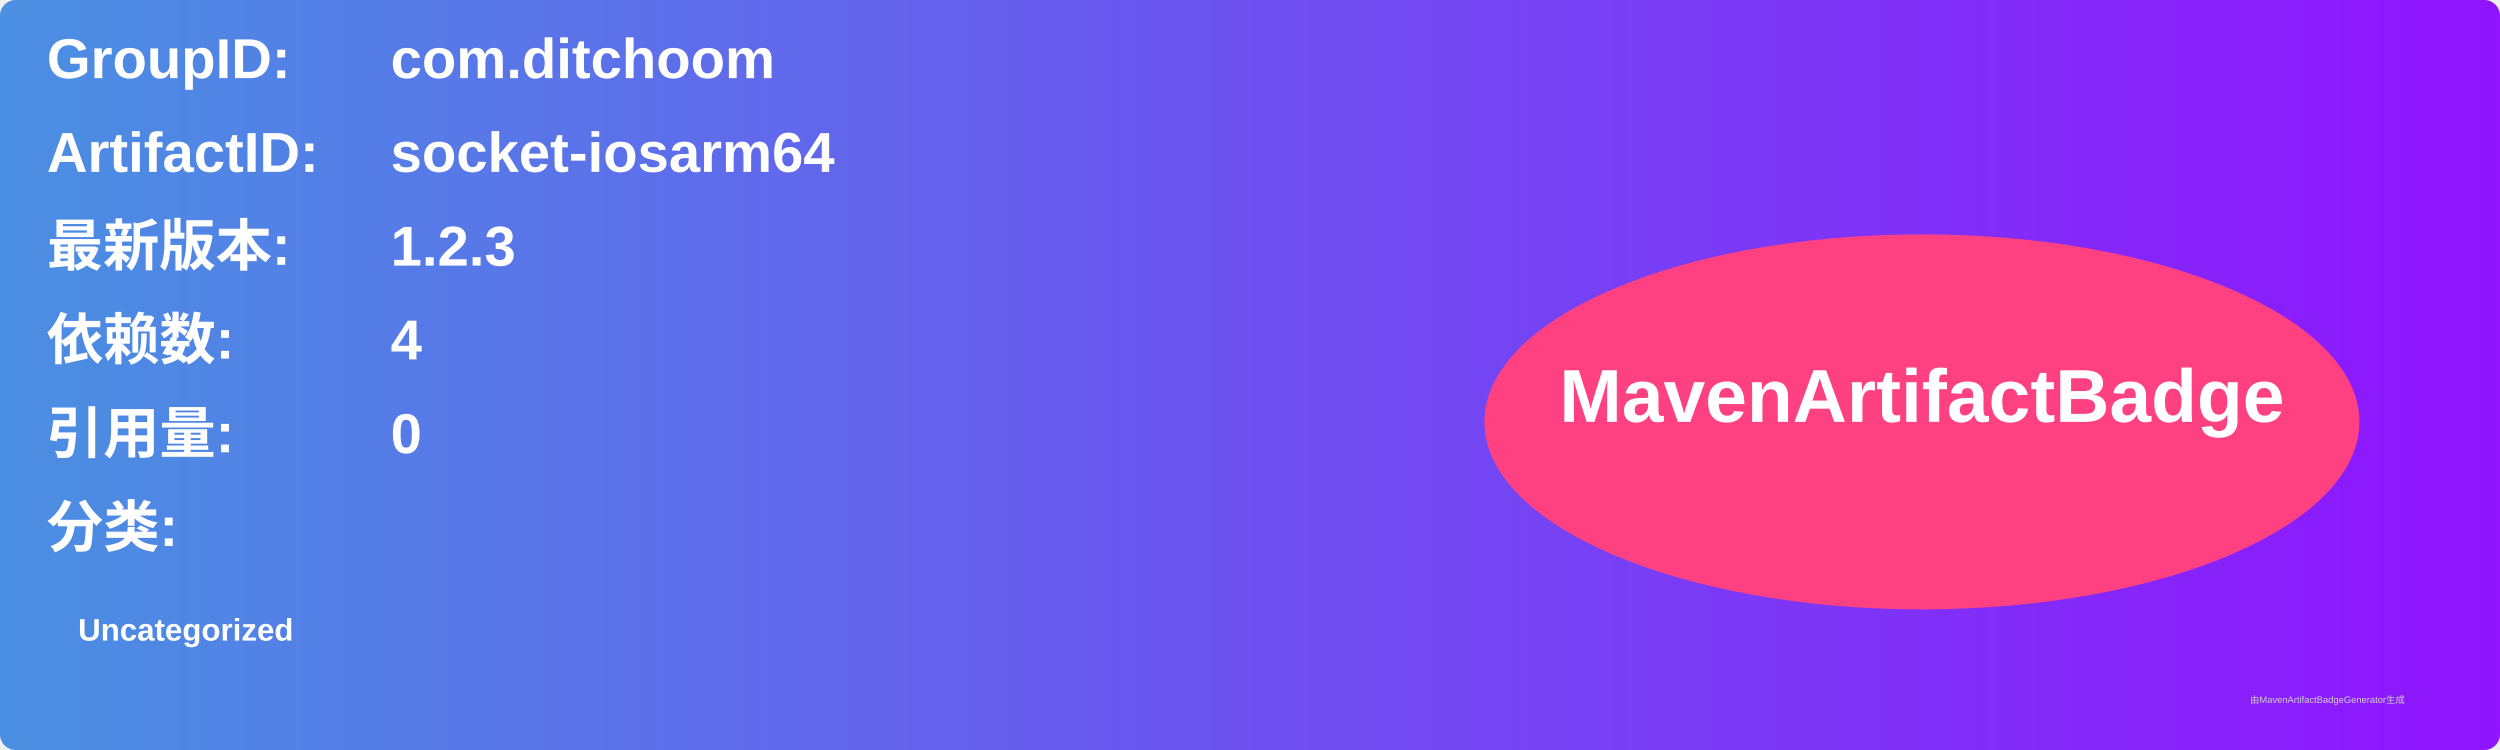
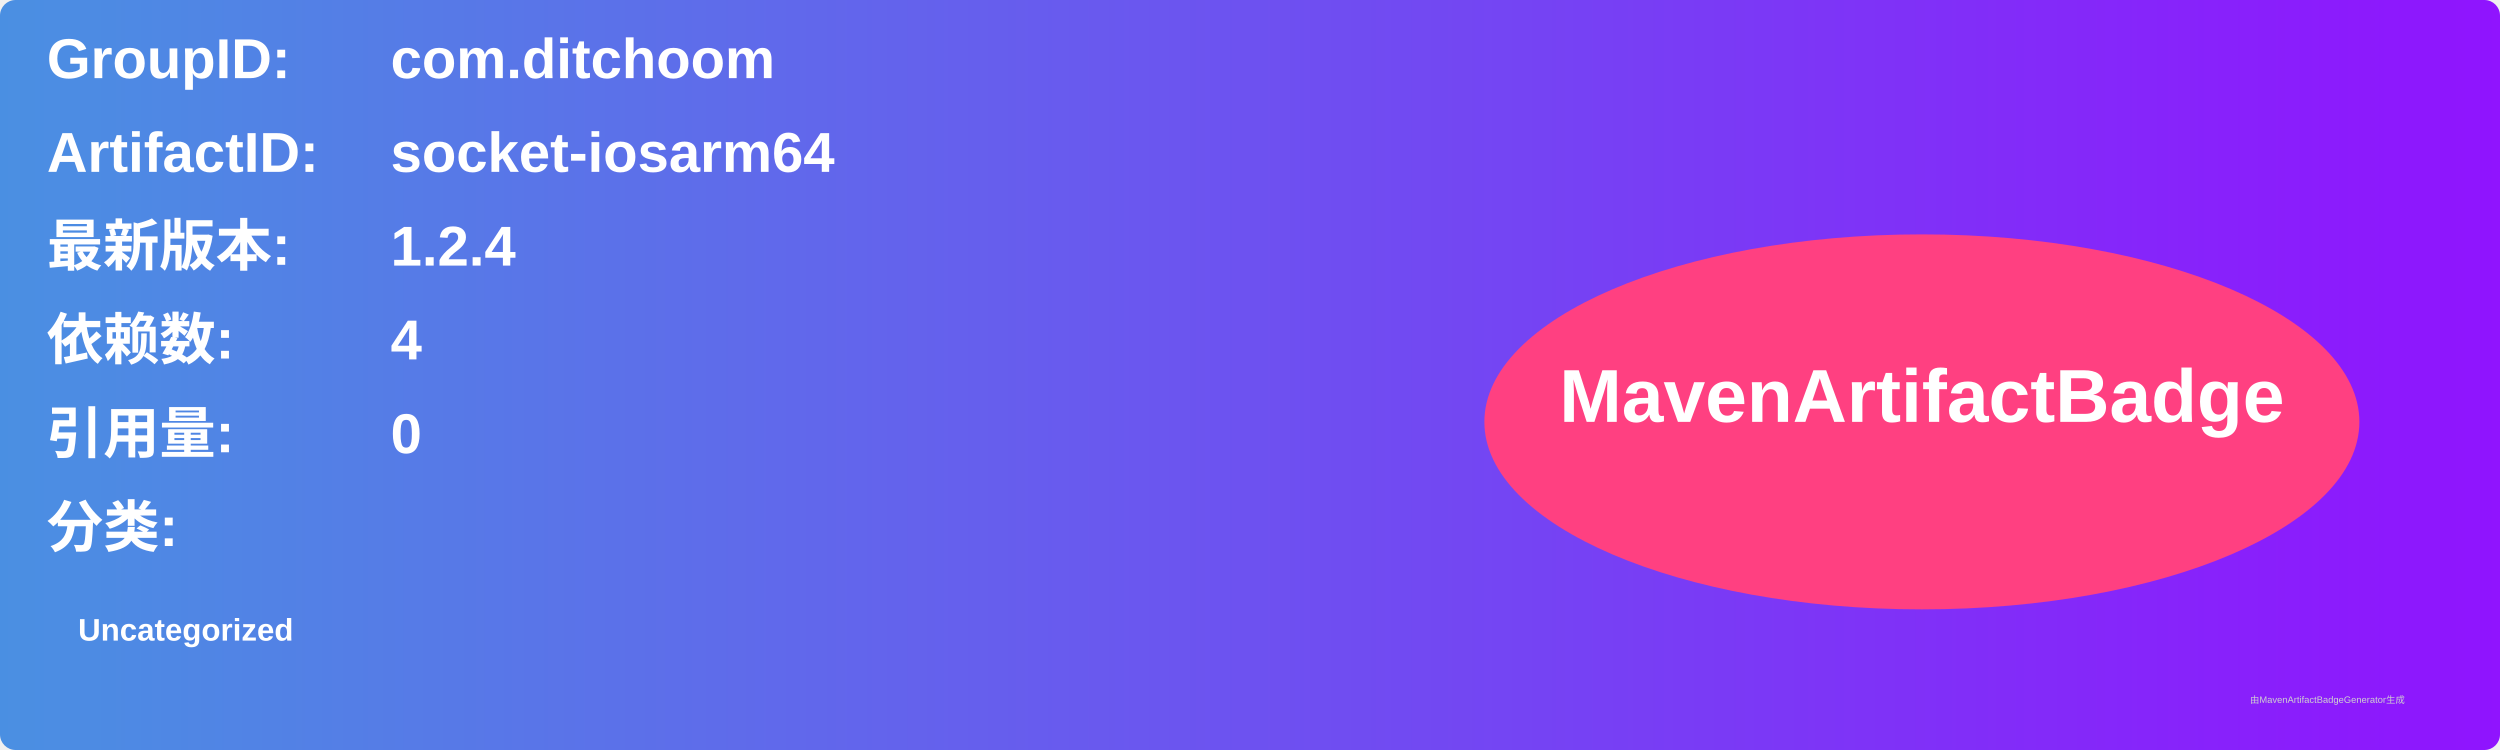
<svg xmlns="http://www.w3.org/2000/svg" width="800" height="240" viewBox="0 0 800 240">
  <linearGradient id="grad" x1="0%" y1="0%" x2="100%" y2="0%">
    <stop offset="0%" stop-color="#4a90e2" />
    <stop offset="100%" stop-color="#9013fe" />
  </linearGradient>
  <rect width="100%" height="100%" rx="5" ry="5" fill="url(#grad)" />
  <g transform="translate(15, 15)">
    <text x="0" y="10" font-family="Arial" font-size="18" fill="white" font-weight="bold" width="260">GroupID:</text>
    <text x="110" y="10" font-family="Arial" font-size="18" fill="white" font-weight="bold" width="460">com.ditchoom</text>
    <text x="0" y="40" font-family="Arial" font-size="18" fill="white" font-weight="bold" width="260">ArtifactID:</text>
    <text x="110" y="40" font-family="Arial" font-size="18" fill="white" font-weight="bold" width="460">socket-iosarm64</text>
    <text x="0" y="70" font-family="Arial" font-size="18" fill="white" font-weight="bold">最新版本:</text>
    <text x="110" y="70" font-family="Arial" font-size="18" fill="white" font-weight="bold">
-       <tspan font-weight="bold">1.2.3</tspan>
+       <tspan font-weight="bold">1.2.4</tspan>
    </text>
    <text x="0" y="100" font-family="Arial" font-size="18" fill="white" font-weight="bold">依赖数: </text>
    <text x="110" y="100" font-family="Arial" font-size="18" fill="white">
      <tspan font-weight="bold">4</tspan>
    </text>
    <text x="0" y="130" font-family="Arial" font-size="18" fill="white" font-weight="bold">引用量: </text>
    <text x="110" y="130" font-family="Arial" font-size="18" fill="white">
      <tspan font-weight="bold">0</tspan>
    </text>
    <text x="0" y="160" font-family="Arial" font-size="18" fill="white" font-weight="bold">分类:</text>
    <text x="10" y="190" font-family="Arial" font-size="10" fill="white">
      <tspan font-weight="bold">Uncategorized</tspan>
    </text>
    <ellipse cx="600" cy="120" rx="140" ry="60" fill="#ff4081" />
    <text x="600" y="120" text-anchor="middle" font-family="Arial" font-size="24" fill="white" font-weight="bold">MavenArtifactBadge</text>
  </g>
  <text x="720" y="225" font-family="Arial" font-size="3" fill="#d0d0d0">由MavenArtifactBadgeGenerator生成</text>
</svg>
